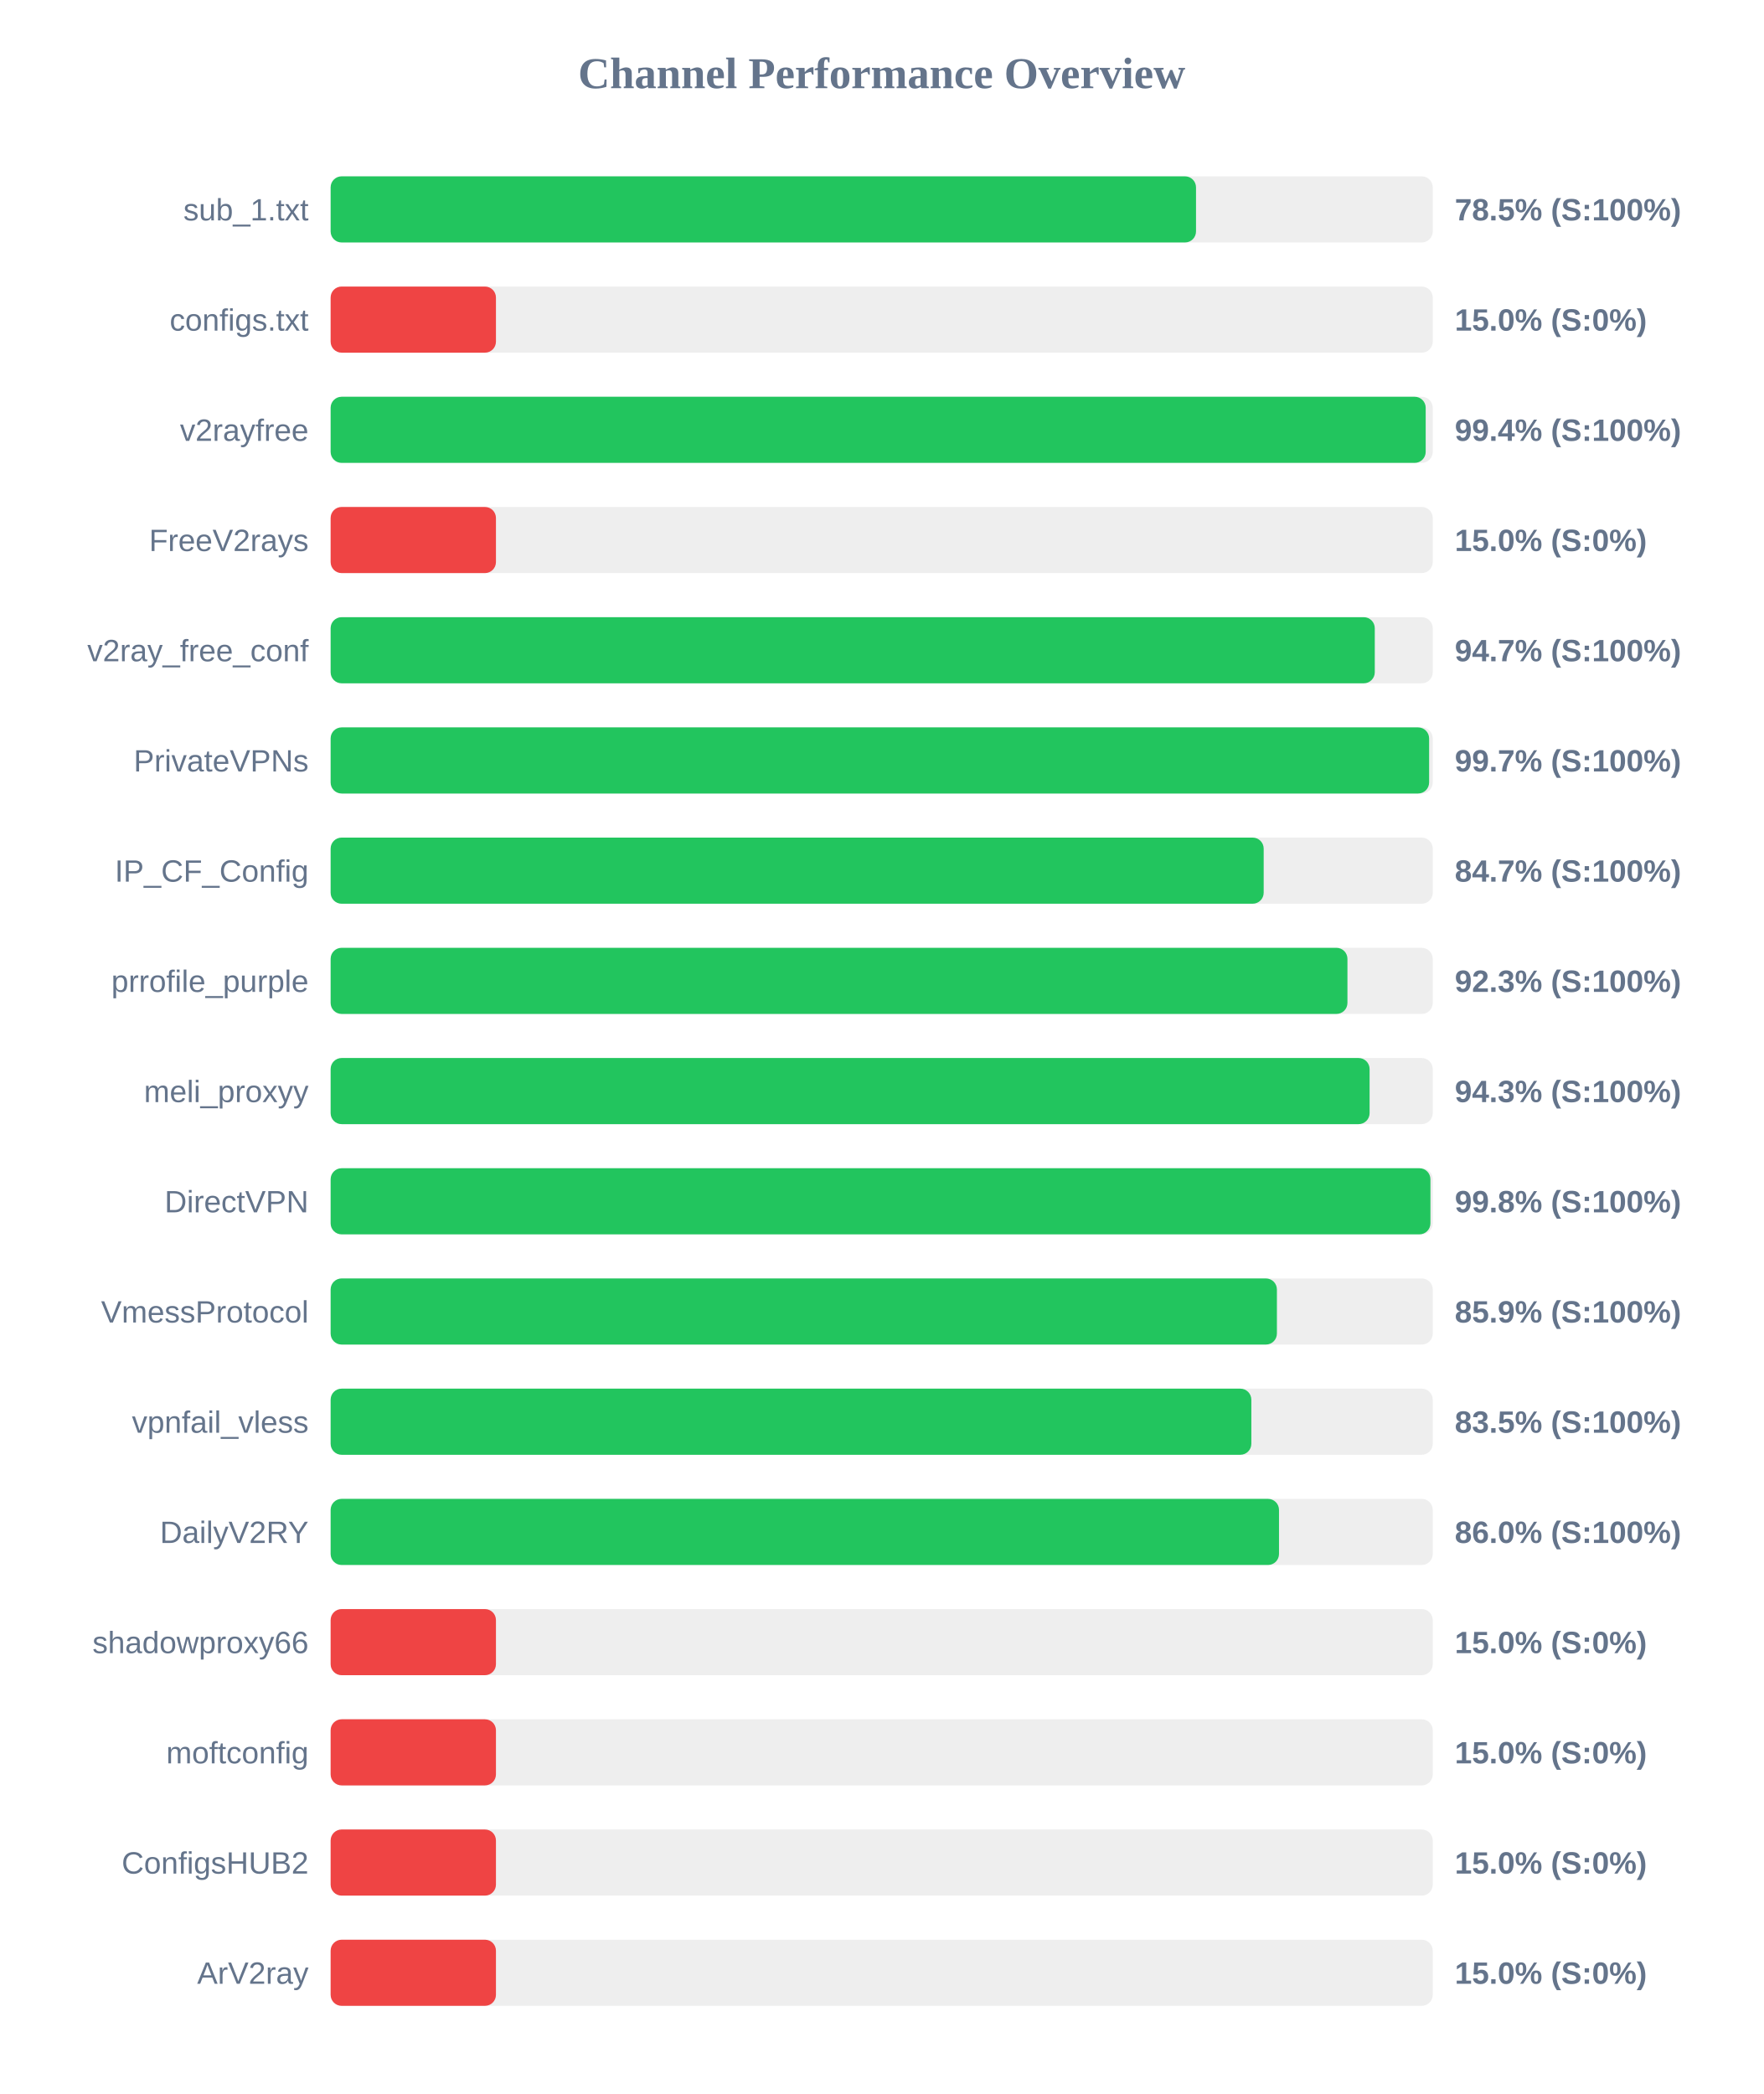
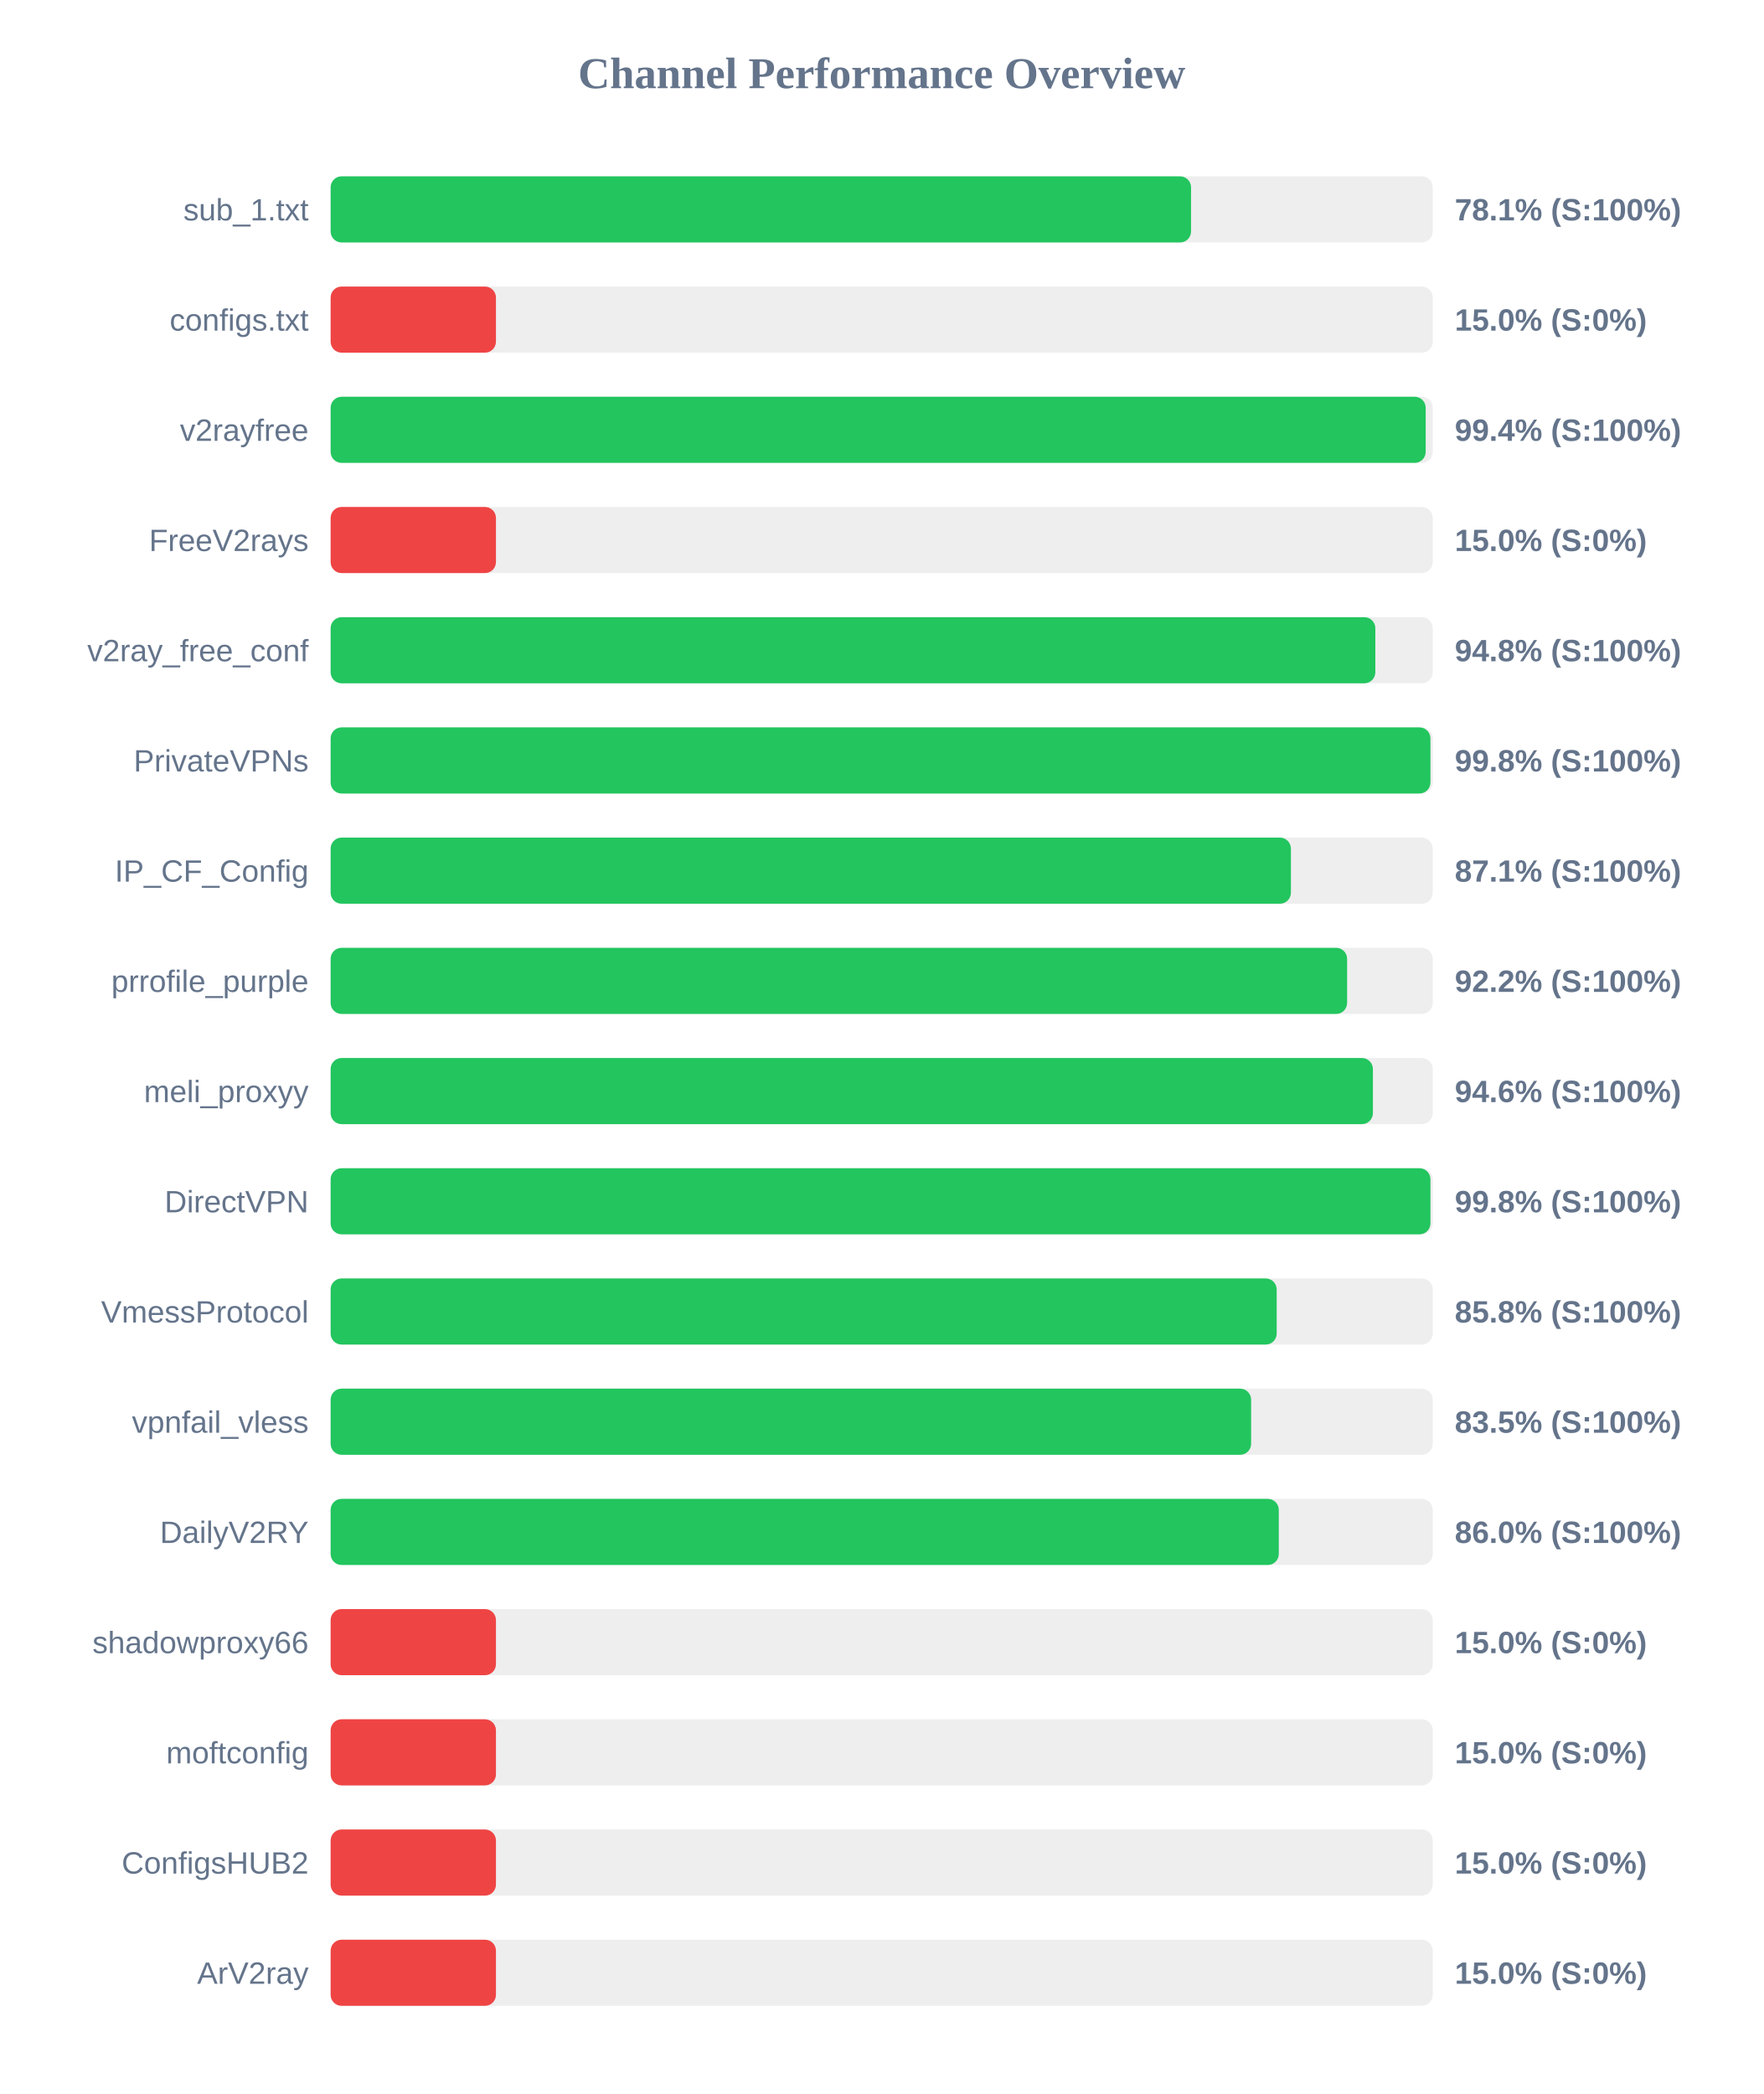
<svg xmlns="http://www.w3.org/2000/svg" width="800" height="950" version="1.1">
  <style>
        .row { font: 14px Arial; fill: #64748b; }
        .score { font: bold 14px Arial; fill: #64748b; }
    </style>
  <text x="400" y="40" text-anchor="middle" font-size="20px" font-weight="bold" fill="#64748b">Channel Performance Overview</text>
  <rect x="150" y="80" width="500" height="30" fill="#eee" rx="5" />
-   <rect x="150" y="80" width="392.6" height="30" fill="#22c55e" rx="5" />
+   <rect x="150" y="80" width="390.35" height="30" fill="#22c55e" rx="5" />
  <text x="140" y="100" text-anchor="end" class="row">sub_1.txt</text>
-   <text x="660" y="100" text-anchor="start" class="score">78.5% (S:100%)</text>
+   <text x="660" y="100" text-anchor="start" class="score">78.1% (S:100%)</text>
  <rect x="150" y="130" width="500" height="30" fill="#eee" rx="5" />
  <rect x="150" y="130" width="75.0" height="30" fill="#ef4444" rx="5" />
  <text x="140" y="150" text-anchor="end" class="row">configs.txt</text>
  <text x="660" y="150" text-anchor="start" class="score">15.0% (S:0%)</text>
  <rect x="150" y="180" width="500" height="30" fill="#eee" rx="5" />
  <rect x="150" y="180" width="496.8" height="30" fill="#22c55e" rx="5" />
  <text x="140" y="200" text-anchor="end" class="row">v2rayfree</text>
  <text x="660" y="200" text-anchor="start" class="score">99.4% (S:100%)</text>
  <rect x="150" y="230" width="500" height="30" fill="#eee" rx="5" />
  <rect x="150" y="230" width="75.0" height="30" fill="#ef4444" rx="5" />
  <text x="140" y="250" text-anchor="end" class="row">FreeV2rays</text>
  <text x="660" y="250" text-anchor="start" class="score">15.0% (S:0%)</text>
  <rect x="150" y="280" width="500" height="30" fill="#eee" rx="5" />
-   <rect x="150" y="280" width="473.7" height="30" fill="#22c55e" rx="5" />
+   <rect x="150" y="280" width="473.95" height="30" fill="#22c55e" rx="5" />
  <text x="140" y="300" text-anchor="end" class="row">v2ray_free_conf</text>
-   <text x="660" y="300" text-anchor="start" class="score">94.7% (S:100%)</text>
+   <text x="660" y="300" text-anchor="start" class="score">94.8% (S:100%)</text>
  <rect x="150" y="330" width="500" height="30" fill="#eee" rx="5" />
-   <rect x="150" y="330" width="498.35" height="30" fill="#22c55e" rx="5" />
+   <rect x="150" y="330" width="498.95" height="30" fill="#22c55e" rx="5" />
  <text x="140" y="350" text-anchor="end" class="row">PrivateVPNs</text>
-   <text x="660" y="350" text-anchor="start" class="score">99.7% (S:100%)</text>
+   <text x="660" y="350" text-anchor="start" class="score">99.8% (S:100%)</text>
  <rect x="150" y="380" width="500" height="30" fill="#eee" rx="5" />
-   <rect x="150" y="380" width="423.3" height="30" fill="#22c55e" rx="5" />
+   <rect x="150" y="380" width="435.65" height="30" fill="#22c55e" rx="5" />
  <text x="140" y="400" text-anchor="end" class="row">IP_CF_Config</text>
-   <text x="660" y="400" text-anchor="start" class="score">84.7% (S:100%)</text>
+   <text x="660" y="400" text-anchor="start" class="score">87.1% (S:100%)</text>
  <rect x="150" y="430" width="500" height="30" fill="#eee" rx="5" />
-   <rect x="150" y="430" width="461.3" height="30" fill="#22c55e" rx="5" />
+   <rect x="150" y="430" width="461.15" height="30" fill="#22c55e" rx="5" />
  <text x="140" y="450" text-anchor="end" class="row">prrofile_purple</text>
-   <text x="660" y="450" text-anchor="start" class="score">92.3% (S:100%)</text>
+   <text x="660" y="450" text-anchor="start" class="score">92.2% (S:100%)</text>
  <rect x="150" y="480" width="500" height="30" fill="#eee" rx="5" />
-   <rect x="150" y="480" width="471.35" height="30" fill="#22c55e" rx="5" />
+   <rect x="150" y="480" width="472.85" height="30" fill="#22c55e" rx="5" />
  <text x="140" y="500" text-anchor="end" class="row">meli_proxyy</text>
-   <text x="660" y="500" text-anchor="start" class="score">94.3% (S:100%)</text>
+   <text x="660" y="500" text-anchor="start" class="score">94.6% (S:100%)</text>
  <rect x="150" y="530" width="500" height="30" fill="#eee" rx="5" />
  <rect x="150" y="530" width="498.95" height="30" fill="#22c55e" rx="5" />
  <text x="140" y="550" text-anchor="end" class="row">DirectVPN</text>
  <text x="660" y="550" text-anchor="start" class="score">99.8% (S:100%)</text>
  <rect x="150" y="580" width="500" height="30" fill="#eee" rx="5" />
-   <rect x="150" y="580" width="429.3" height="30" fill="#22c55e" rx="5" />
+   <rect x="150" y="580" width="429.2" height="30" fill="#22c55e" rx="5" />
  <text x="140" y="600" text-anchor="end" class="row">VmessProtocol</text>
-   <text x="660" y="600" text-anchor="start" class="score">85.9% (S:100%)</text>
+   <text x="660" y="600" text-anchor="start" class="score">85.8% (S:100%)</text>
  <rect x="150" y="630" width="500" height="30" fill="#eee" rx="5" />
-   <rect x="150" y="630" width="417.7" height="30" fill="#22c55e" rx="5" />
+   <rect x="150" y="630" width="417.6" height="30" fill="#22c55e" rx="5" />
  <text x="140" y="650" text-anchor="end" class="row">vpnfail_vless</text>
  <text x="660" y="650" text-anchor="start" class="score">83.5% (S:100%)</text>
  <rect x="150" y="680" width="500" height="30" fill="#eee" rx="5" />
-   <rect x="150" y="680" width="430.25" height="30" fill="#22c55e" rx="5" />
+   <rect x="150" y="680" width="430.15" height="30" fill="#22c55e" rx="5" />
  <text x="140" y="700" text-anchor="end" class="row">DailyV2RY</text>
  <text x="660" y="700" text-anchor="start" class="score">86.0% (S:100%)</text>
  <rect x="150" y="730" width="500" height="30" fill="#eee" rx="5" />
  <rect x="150" y="730" width="75.0" height="30" fill="#ef4444" rx="5" />
  <text x="140" y="750" text-anchor="end" class="row">shadowproxy66</text>
  <text x="660" y="750" text-anchor="start" class="score">15.0% (S:0%)</text>
  <rect x="150" y="780" width="500" height="30" fill="#eee" rx="5" />
  <rect x="150" y="780" width="75.0" height="30" fill="#ef4444" rx="5" />
  <text x="140" y="800" text-anchor="end" class="row">moftconfig</text>
  <text x="660" y="800" text-anchor="start" class="score">15.0% (S:0%)</text>
  <rect x="150" y="830" width="500" height="30" fill="#eee" rx="5" />
  <rect x="150" y="830" width="75.0" height="30" fill="#ef4444" rx="5" />
  <text x="140" y="850" text-anchor="end" class="row">ConfigsHUB2</text>
  <text x="660" y="850" text-anchor="start" class="score">15.0% (S:0%)</text>
  <rect x="150" y="880" width="500" height="30" fill="#eee" rx="5" />
  <rect x="150" y="880" width="75.0" height="30" fill="#ef4444" rx="5" />
  <text x="140" y="900" text-anchor="end" class="row">ArV2ray</text>
  <text x="660" y="900" text-anchor="start" class="score">15.0% (S:0%)</text>
</svg>
